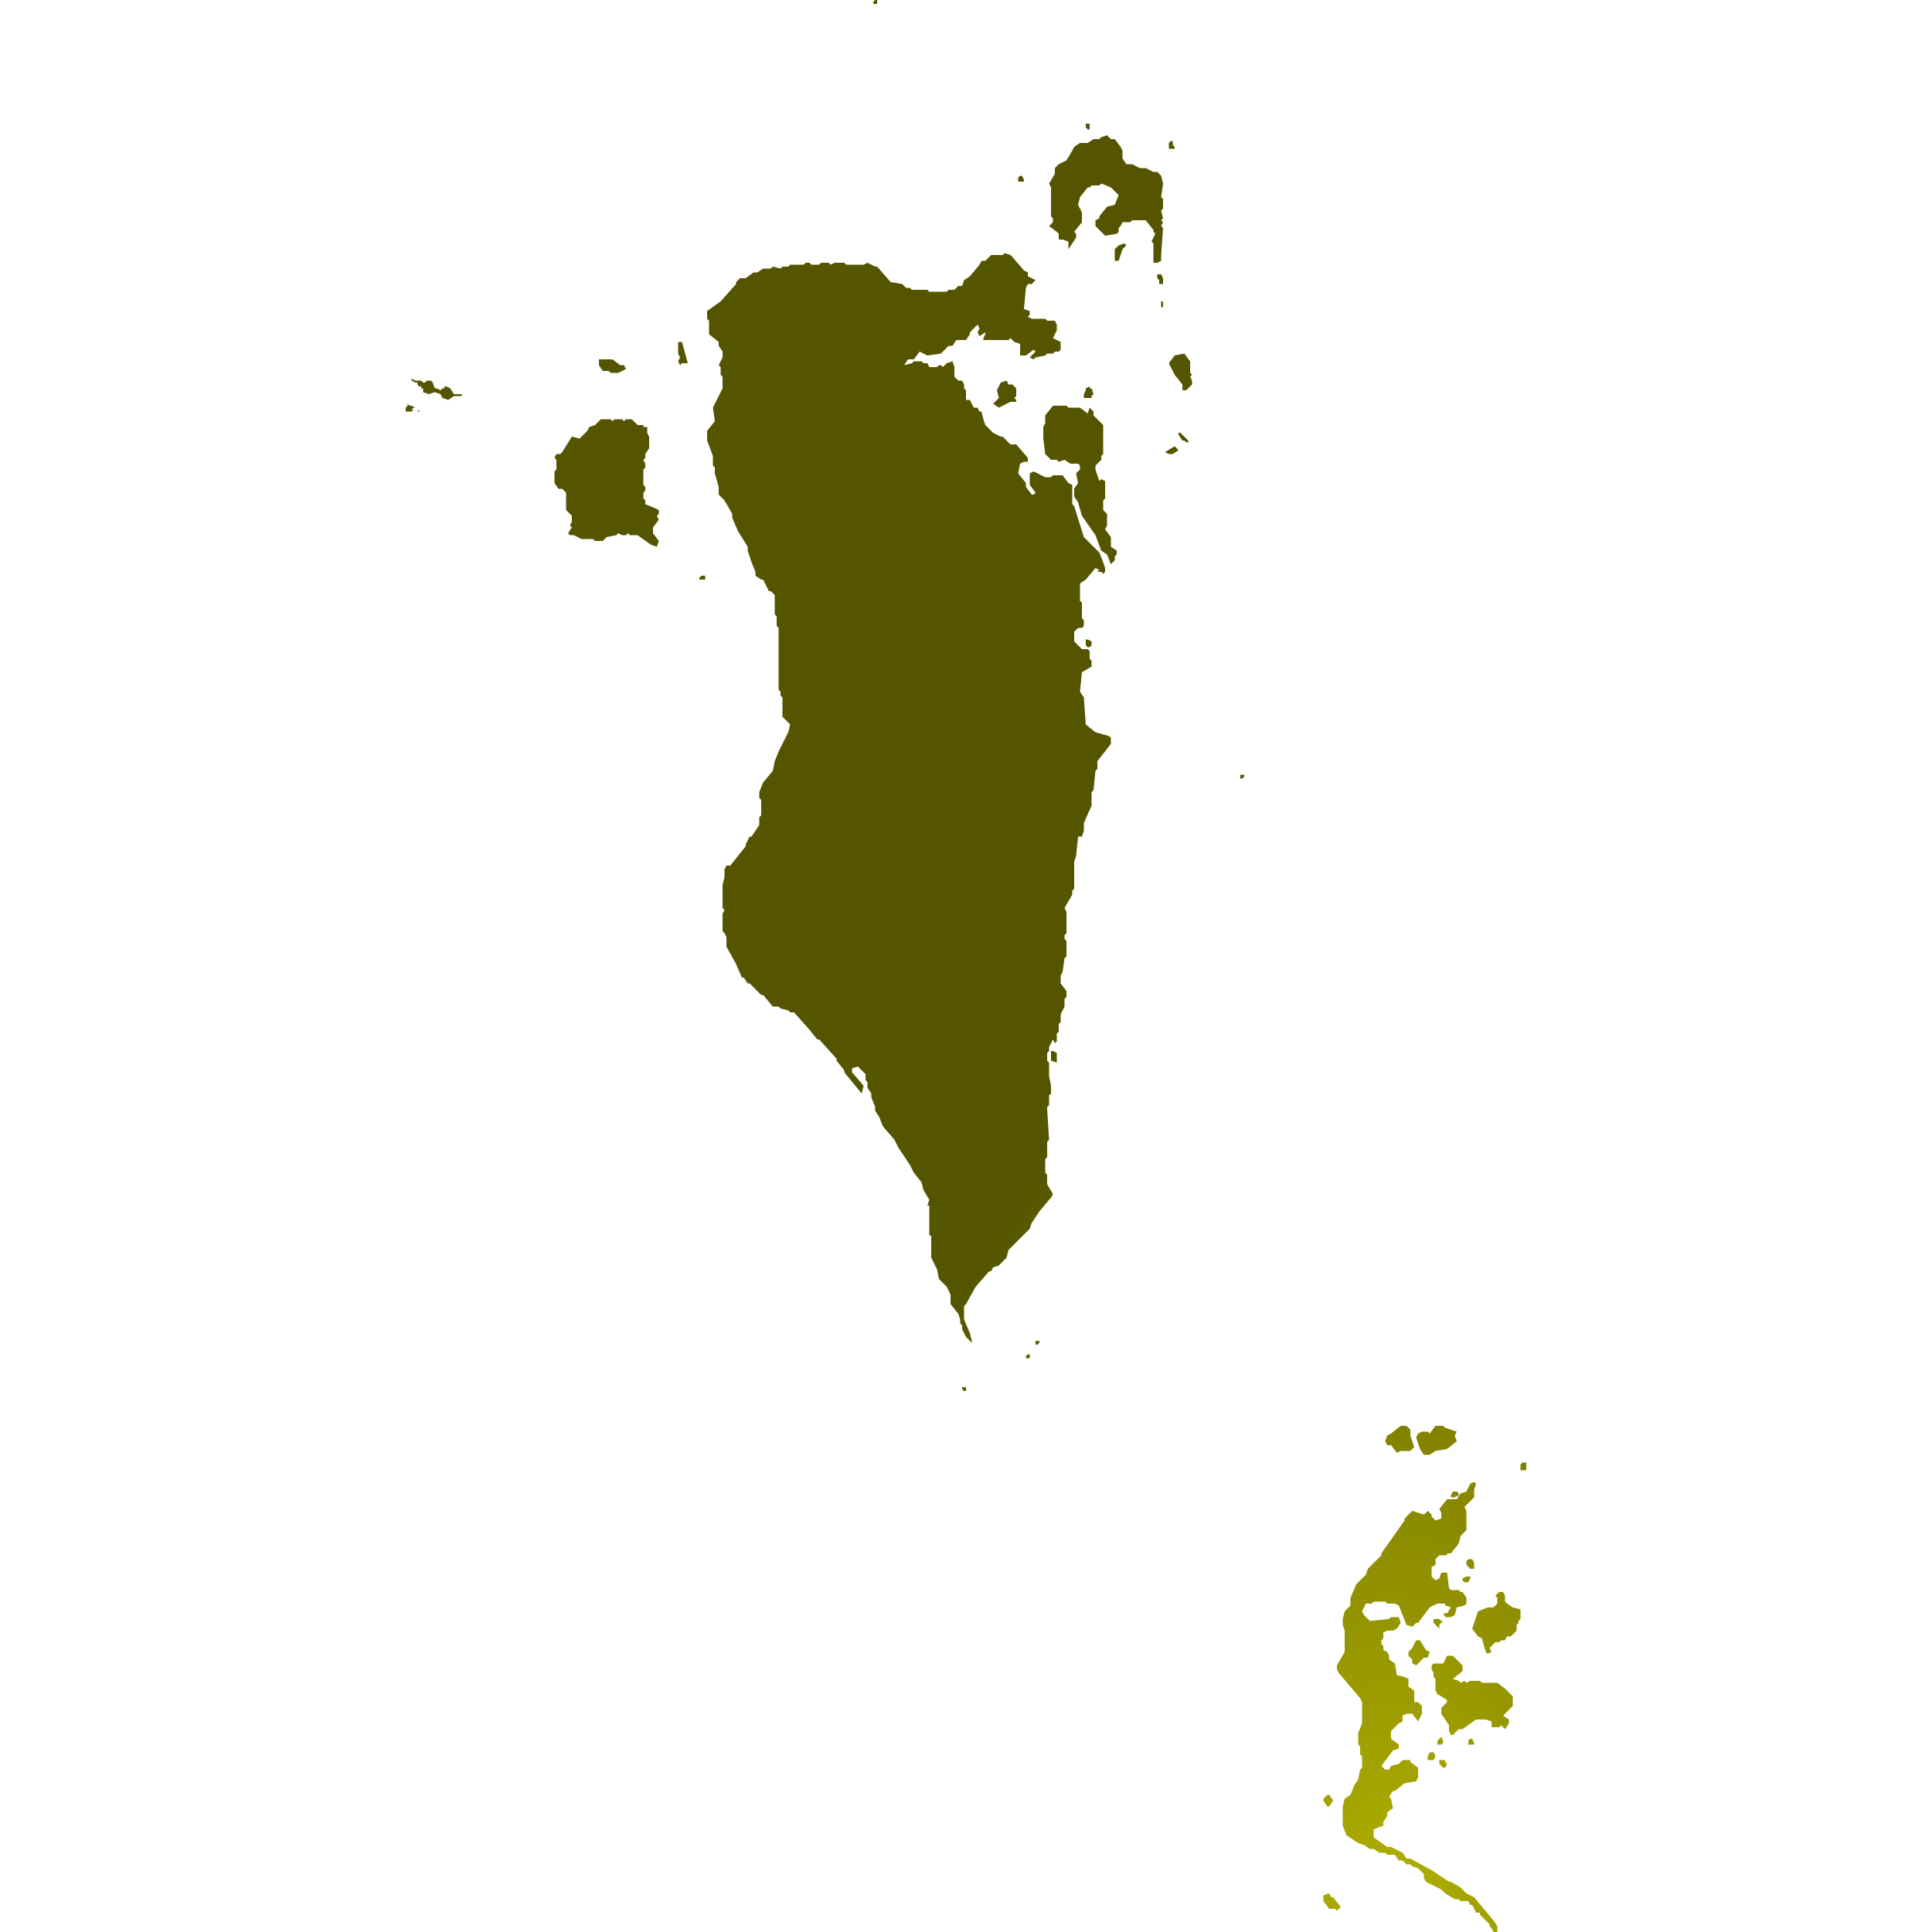
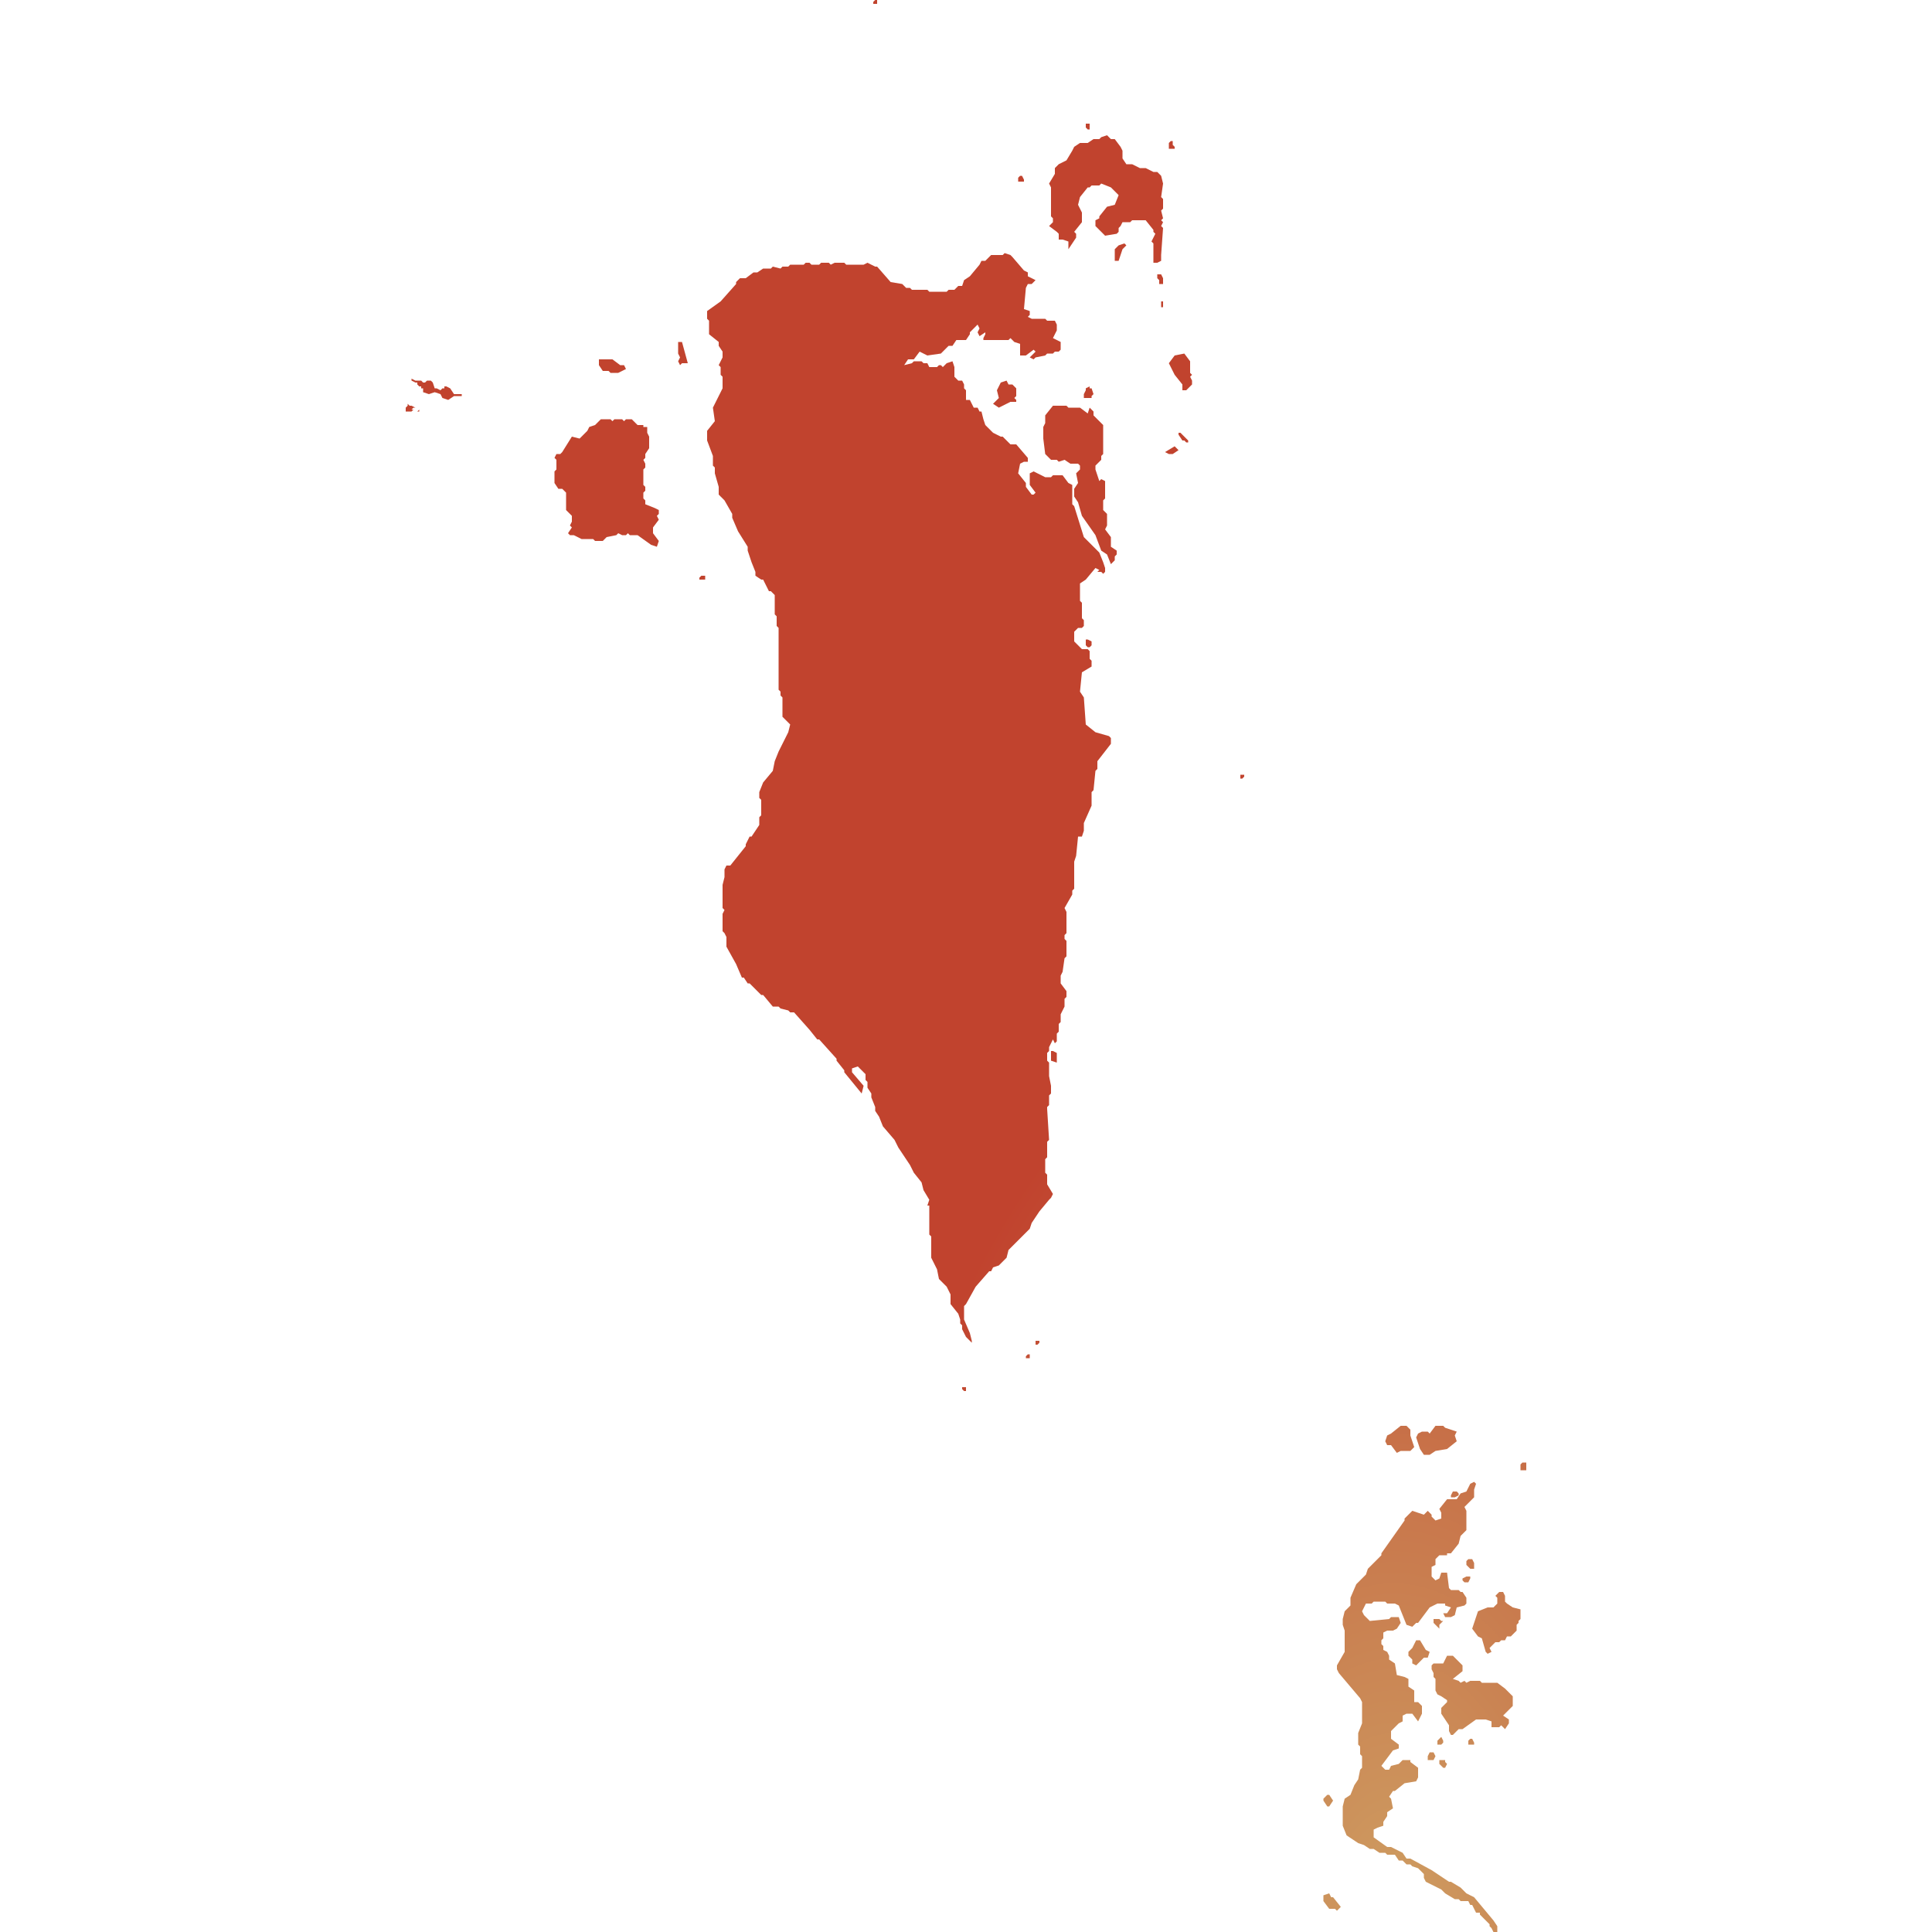
<svg xmlns="http://www.w3.org/2000/svg" id="mapSVG" version="1.1" style="overflow: hidden; " width="360" height="360" viewBox="0 0 360 360">
  <defs id="defs1">
    <radialGradient id="grad1" cx="88%" cy="99%">
-       <stop offset="0%" style="stop-color:#b1b100;stop-opacity:1" />
-       <stop offset="100%" style="stop-color:#555500;stop-opacity:1" />
+       <stop offset="0%" style="stop-color:#ce9e62;stop-opacity:1" />
+       <stop offset="100%" style="stop-color:#c1432e;stop-opacity:1" />
    </radialGradient>
  </defs>
  <g id="viewport-20260919020620515" class="svg-pan-zoom_viewport" transform="matrix(3.6,0,0,3.6,0,0)" style="transform: matrix(3.6, 0, 0, 3.6, 0, 0);">
    <g id="mapGroup">
      <path id="mapPath" d="M49.8,71.8v.1l.1.1h.1v-.2h-.2ZM36.2,29.9v.1h.3v-.2h-.2l-.1.1ZM35.1,17.7v.6l.1.2-.1.2.1.2.1-.1h.3l-.3-1.1h-.2ZM21.7,21.3v-.1l-.1.1h.1ZM23.5,20.4l-.2-.3-.2-.1h-.1v.1h-.1l-.1.1-.2-.1h-.1l-.1-.3-.1-.1h-.2l-.1.1h-.1l-.1-.1h-.3l-.2-.1v.1l.2.1h.1v.1l.1.1h.1v.1h.1v.2l.3.1.3-.1.3.1.1.2.3.1.3-.2h.4v-.1h-.4ZM33.4,26.1v-.2l-.1-.1v-.3l.1-.1v-.2l-.1-.1v-.8l.1-.1v-.2l-.1-.2.1-.1v-.2l.2-.3v-.6l-.1-.2v-.3h-.2v-.1h-.3l-.3-.3h-.3l-.1.1-.1-.1h-.4l-.1.1-.1-.1h-.5l-.3.3-.3.1-.1.2-.4.4-.4-.1-.5.8-.1.1h-.2l-.1.2.1.1v.5l-.1.1v.6l.2.3h.2l.2.2v.9l.3.3v.3l-.1.2.1.1-.2.3.1.1h.2l.4.2h.6l.1.1h.4l.2-.2.5-.1.1-.1.2.1h.2l.1-.1.1.1h.4l.7.5.3.1.1-.3-.3-.4v-.3l.3-.4-.1-.2.1-.1v-.2l-.2-.1-.5-.2ZM52.6,20.1l-.2-.2h-.2l-.1-.2-.3.1-.2.4.1.4-.3.3.3.2.6-.3h.3v-.1l-.1-.1.1-.1v-.4ZM56.7,37.9l-.5-.4-.1-1.4-.2-.3.1-1,.5-.3v-.3l-.1-.1v-.4l-.1-.1h-.3l-.4-.4v-.5l.2-.2h.2l.1-.1v-.3l-.1-.1v-.8l-.1-.1v-.9l.3-.2.5-.6.2.1-.1.1h.2l.1.1.1-.1v-.2l-.1-.3-.2-.5-.8-.8-.5-1.6-.1-.1v-1l-.2-.1-.3-.4h-.5l-.1.1h-.3l-.6-.3-.2.1v.6l.3.4-.1.1h-.1l-.3-.4v-.2l-.4-.5.1-.5.2-.1h.2v-.2l-.6-.7h-.3l-.4-.4h-.1l-.4-.2-.4-.4-.1-.3-.1-.4h-.1l-.1-.2h-.2l-.2-.4h-.2v-.5l-.1-.1v-.2l-.1-.2h-.2l-.2-.2v-.5l-.1-.3-.3.1-.2.2-.1-.1h-.1l-.1.1h-.4l-.1-.2h-.2l-.1-.1h-.4l-.1.1-.4.1.2-.3h.3l.3-.4.2.1.2.1.7-.1.4-.4h.2l.2-.3h.5l.2-.3v-.1l.4-.4.1.2-.1.2.1.2.3-.2v.1l-.1.2v.1h1.3l.1-.1.2.2.3.1v.6h.3l.4-.3.1.1-.3.3.2.1.1-.1.5-.1.1-.1h.3l.1-.1h.2l.1-.1v-.4l-.4-.2.2-.4v-.3l-.1-.2h-.4l-.1-.1h-.7l-.2-.1.1-.1v-.2l-.3-.1.1-1.1.1-.2h.2l.2-.2-.4-.2v-.2l-.2-.1-.6-.7-.1-.1-.3-.1-.1.1h-.6l-.3.3h-.2l-.1.2-.5.6-.3.2-.1.3h-.2l-.2.2h-.3l-.1.1h-.9l-.1-.1h-.8l-.1-.1h-.2l-.2-.2-.6-.1-.7-.8h-.1l-.4-.2-.2.1h-.9l-.1-.1h-.5l-.2.1-.1-.1h-.4l-.1.1h-.4l-.1-.1h-.2l-.1.1h-.7l-.1.1h-.3l-.1.1-.4-.1-.1.1h-.4l-.3.2h-.2l-.4.3h-.3l-.2.2v.1l-.8.9-.7.5v.4l.1.1v.7l.5.4v.2l.2.3v.3l-.2.4.1.1v.4l.1.1v.6l-.5,1,.1.7-.4.5v.5l.3.8v.5l.1.1v.3l.2.7v.4l.3.3.4.7v.2l.3.7.5.8v.2l.2.6.2.5v.2l.3.2h.1l.3.6h.1l.2.2v1l.1.1v.5l.1.1v3.2l.1.1v.2l.1.1v1l.4.4-.1.4-.5,1-.2.5-.1.5-.5.6-.2.5v.3l.1.1v.8l-.1.1v.4l-.4.6h-.1l-.2.4v.1l-.8,1h-.2l-.1.2v.4l-.1.4v1.2l.1.1-.1.2v.9l.1.1.1.2v.5l.5.9.3.7h.1l.2.3h.1l.6.6h.1l.5.6h.3l.1.1.4.1.1.1h.2l.8.9.4.5h.1l.9,1v.1l.4.5v.1l.9,1.1.1-.4-.6-.7v-.2l.3-.1.4.4v.3l.1.1v.3l.2.3v.2l.2.5v.2l.2.3.2.5.6.7.2.4.6.9.2.4.4.5.1.4.3.5-.1.3h.1v1.5l.1.1v1.1l.3.6.1.5.4.4.2.4v.5l.4.5.1.3v.2l.1.1v.2l.2.4.3.3v-.1l-.1-.4-.3-.7v-.7l.1-.1.5-.9.7-.8h.1l.1-.2.3-.1.4-.4.1-.4.7-.7.1-.1.1-.1.2-.2.1-.3.4-.6.5-.6.1-.1.1-.2-.3-.5v-.5l-.1-.1v-.7l.1-.1v-.8l.1-.1-.1-1.6v-.1l.1-.1v-.5l.1-.1v-.4l-.1-.5v-.7l-.1-.1v-.4l.1-.1v-.2l.2-.4.1.2.1-.1v-.4l.1-.1v-.4l.1-.1v-.4l.2-.4v-.4l.1-.1v-.3l-.3-.4v-.4l.1-.2.1-.7.1-.1v-.8l-.1-.1v-.2l.1-.1v-1.1l-.1-.2.4-.7v-.2l.1-.1v-1.4l.1-.3.1-1h.2l.1-.3v-.4l.4-.9v-.7l.1-.1.1-1,.1-.1v-.4l.7-.9v-.3l-.1-.1-.7-.2ZM53.1,70.2v.1h.2v-.2h-.1l-.1.1ZM53.6,69.4v.2h.1l.1-.1v-.1h-.2ZM54.4,54.4v.5l.3.1v-.5l-.2-.1h-.1ZM56.4,6.7v-.3h-.2v.2l.1.1h.1ZM68.8,93.5l.2-.3-.2-.3h-.1l-.2.2v.1l.2.3h.1ZM21.2,21l-.1-.1v.1l-.1.1v.2h.3l.1-.1h-.1l.1-.1h.1l-.2-.1h-.1ZM60.8,7.7v-.1l-.1-.1v-.2h-.1l-.1.1v.3h.3ZM75.2,77.2l-.1.2v.1h.2l.2-.1v-.1l-.1-.1h-.2ZM73.7,75.3h.3l.3-.2.6-.1.5-.4-.1-.3.1-.2-.6-.2-.1-.1h-.4l-.3.4-.1-.1h-.3l-.2.1-.1.2.2.6.2.3ZM72,74.8l.3.4.2-.1h.5l.2-.2-.2-.6v-.3l-.2-.2h-.3l-.5.4-.2.1-.1.3.1.2h.2ZM56.2,33.4l.1.1h.1l.1-.1v-.2l-.2-.1h-.1v.3ZM45.4.2v-.2h-.1l-.1.1v.1h.2ZM31.5,19.2l.1.1h.4l.4-.2-.1-.2h-.2l-.4-.3h-.7v.3l.2.3h.3ZM53,9.4v-.1l-.1-.2h-.1l-.1.1v.2h.3ZM75.7,81.7v.1l.1.1h.2l.1-.2v-.1h-.2l-.2.1ZM74.3,90.9l-.1-.2h-.2l-.1.2v.2h.3l.1-.2ZM73.3,86.2l.4-.4h.2l.1-.3-.2-.1-.3-.5h-.2l-.2.4-.2.2v.2l.2.2v.2l.2.1ZM76.3,81.2v-.3l-.1-.2h-.2l-.1.1v.2l.2.2h.2ZM74.3,83.8h-.1v.2l.3.3v-.2l.2-.2h-.1l-.1-.1h-.2ZM74.6,91.1h-.1v.2l.2.2h.1l.1-.2-.1-.1v-.1h-.2ZM74.4,90.1v.2h.2l.1-.1v-.1l-.1-.2-.2.2ZM76.3,98.2l-.4-.2-.3-.3-.5-.3h-.1l-.9-.6-1.1-.6h-.2l-.2-.3-.6-.3h-.2l-.7-.5v-.4l.2-.1.3-.1v-.2l.2-.3v-.2l.3-.2-.1-.5-.1-.1.2-.3h.1l.5-.4.6-.1.1-.2v-.5l-.4-.3v-.1h-.4l-.2.2-.4.1-.1.2h-.2l-.2-.2.6-.8.3-.1v-.2l-.4-.3v-.4l.4-.4.2-.1v-.3l.2-.1h.3l.3.4.2-.4v-.4l-.2-.2h-.2v-.6l-.3-.2v-.4l-.2-.1-.4-.1-.1-.6-.3-.2v-.2l-.1-.2-.2-.1v-.2l-.1-.1v-.2l.1-.1v-.3l.2-.1h.3l.2-.1.2-.3-.1-.3h-.4l-.1.1-1,.1-.3-.3-.1-.2.2-.4h.3l.1-.1h.6l.1.1h.4l.2.1.4,1,.3.1.2-.2h.1l.6-.8.4-.2h.4v.1l.3.1-.2.3h-.2l.1.2h.3l.2-.1.1-.4.4-.1.1-.1v-.3l-.2-.3h-.1l-.1-.1h-.4l-.1-.1-.1-.8h-.3l-.1.3-.2.1-.2-.2v-.5l.2-.1v-.3l.2-.2h.4v-.1h.2l.4-.5.1-.4.3-.3v-1l-.1-.2.5-.5v-.4l.1-.3-.1-.1-.2.1-.2.4-.3.1-.2.3h-.5l-.4.5.1.2v.3l-.3.1-.2-.2v-.1l-.2-.2-.2.2-.6-.2-.4.4v.1l-1.2,1.7v.1l-.7.7-.1.3-.5.5-.3.7v.4l-.3.3-.1.4v.3l.1.3v1.1l-.4.7v.2l.1.2,1.1,1.3.1.2v1.1l-.2.5v.6l.1.1v.4l.1.1v.6l-.1.1-.1.5-.2.3-.2.5-.3.2-.1.4v1l.2.5.6.4.3.1.3.2h.2l.3.2h.3l.1.1h.4l.2.3h.2l.2.2h.2l.1.1.3.1.3.3v.2l.1.2.8.4.2.2.5.3h.2l.1.1h.4l.1.2h.1l.2.4h.2v.1l.5.5v.1l.1.1.1.2h.2v-.3l-.2-.3-1-1.2ZM78,83l-.1-.1v-.3l-.1-.2h-.2l-.2.2.1.1v.3l-.2.2h-.3l-.5.2-.3.9.3.4.2.1.2.7.1.1.2-.1-.1-.2.3-.3h.2l.1-.1h.2l.1-.2h.2l.3-.3v-.3l.1-.1v-.1l.1-.1v-.5l-.4-.1-.3-.2ZM78.8,75.7l-.1.1v.3h.3v-.4h-.2ZM77.5,87.1h-.8l-.1-.1h-.5l-.2.1-.1-.1-.2.1-.1-.1-.3-.1.5-.4v-.3l-.3-.3-.2-.2h-.3l-.2.4h-.5l-.1.1v.2l.1.2v.2l.1.1v.6l.1.2.2.1.3.2v.1l-.3.3v.3l.4.6v.3l.1.2h.1l.3-.3h.2l.7-.5h.5l.3.1v.3h.4l.1-.1.2.2.2-.3v-.2l-.3-.2.5-.5v-.5l-.4-.4-.4-.3ZM76.3,90.2l-.1-.2h-.1l-.1.1v.2h.3v-.1ZM64.2,40.1v.2h.1l.1-.1v-.1h-.2ZM59.9,14.2v.2l.1.1v.2h.2v-.3l-.1-.2h-.2ZM60.1,15.9h.1v-.3h-.1v.3ZM57.9,12.7l-.2.2v.6h.2l.2-.6.2-.2-.1-.1-.3.1ZM60.1,9.1l-.2-.2h-.2l-.4-.2h-.3l-.4-.2h-.3l-.2-.3v-.4l-.1-.2-.3-.4h-.2l-.2-.2-.3.1-.1.1h-.3l-.3.2h-.4l-.3.2-.1.2-.3.5-.4.2-.2.2v.3l-.3.5.1.2v1.5l.1.1v.2l-.2.2.4.3.1.1v.3h.2l.3.1v.4l.2-.3.2-.3v-.2l-.1-.1.4-.5v-.5l-.2-.4.1-.4.4-.5h.1l.1-.1h.4l.1-.1.5.2.4.4-.2.5-.4.1-.4.5v.1l-.2.1v.3l.5.5.6-.1.1-.1v-.2l.1-.1.1-.2h.4l.1-.1h.7l.4.5v.1l.1.1-.2.4.1.1v1h.2l.2-.1v-.3l.1-1.4-.1-.1.1-.2-.1-.1.1-.1-.1-.4.1-.1v-.5l-.1-.1.1-.7-.1-.4ZM56.2,20.1v.1l-.1.2v.2h.4v-.1l.1-.1-.1-.3h-.1v-.1l-.2.1ZM61,22.4v.1l.2.3h.1l.1.1h.1v-.1l-.4-.4h-.1ZM60.3,23.4l.2.1h.2l.3-.2-.2-.2-.5.3ZM61.6,19.3v-.6l-.3-.4-.5.1-.3.4.3.6.4.5v.3h.2l.3-.3v-.2l-.1-.2.1-.1-.1-.1ZM57.5,27.8l-.3-.4.1-.2v-.6l-.2-.2v-.5l.1-.1v-.9l-.2-.1-.1.1-.2-.6v-.2l.3-.3v-.2l.1-.1v-1.5l-.4-.4-.1-.1v-.2l-.2-.2-.1.3-.4-.3h-.6l-.1-.1h-.7l-.4.5v.4l-.1.2v.6l.1.8.3.3h.3l.1.1.3-.1.3.2h.4l.1.1v.2l-.2.2.1.5-.2.3v.4l.2.3.2.7.7,1,.3.8.3.2.2.5.2-.2v-.2l.1-.1v-.2l-.3-.2v-.5ZM68.9,98.2l-.1-.2-.3.1v.3l.3.4h.3l.1.1.2-.2-.4-.5h-.1Z" fill="url(#grad1)" />
    </g>
  </g>
</svg>
